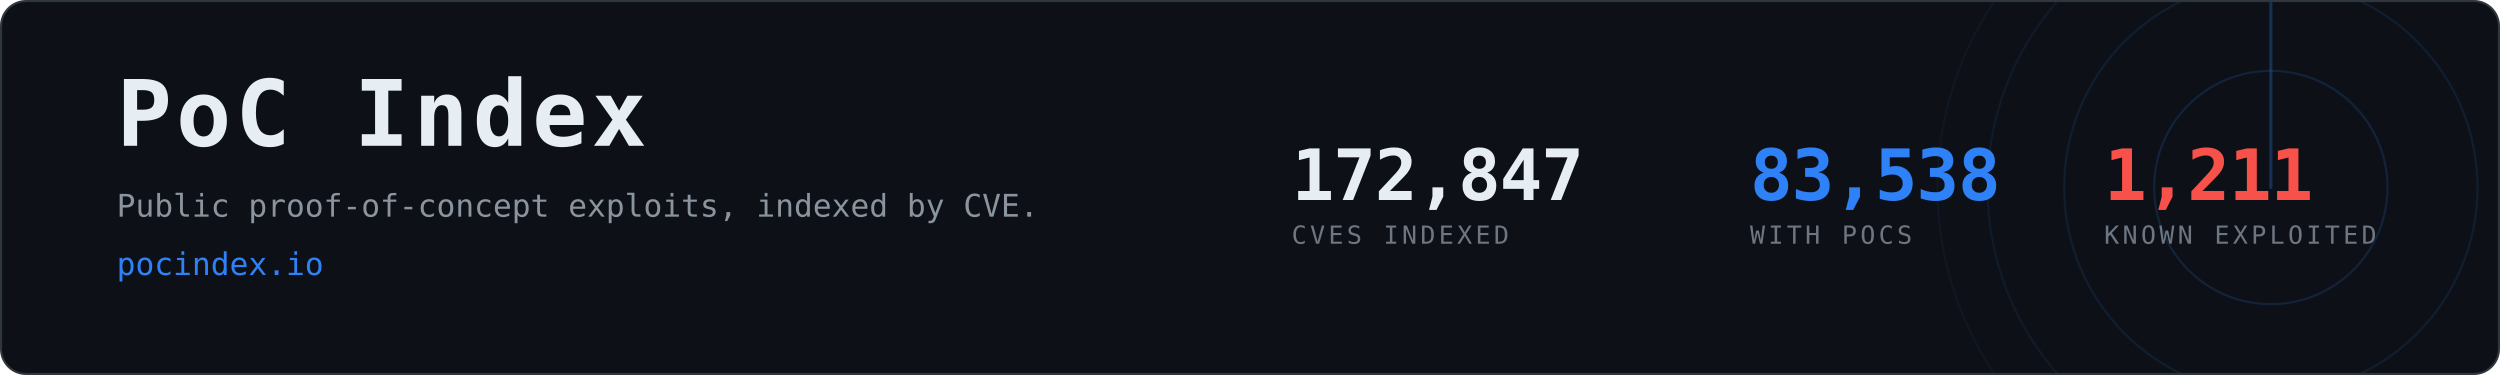
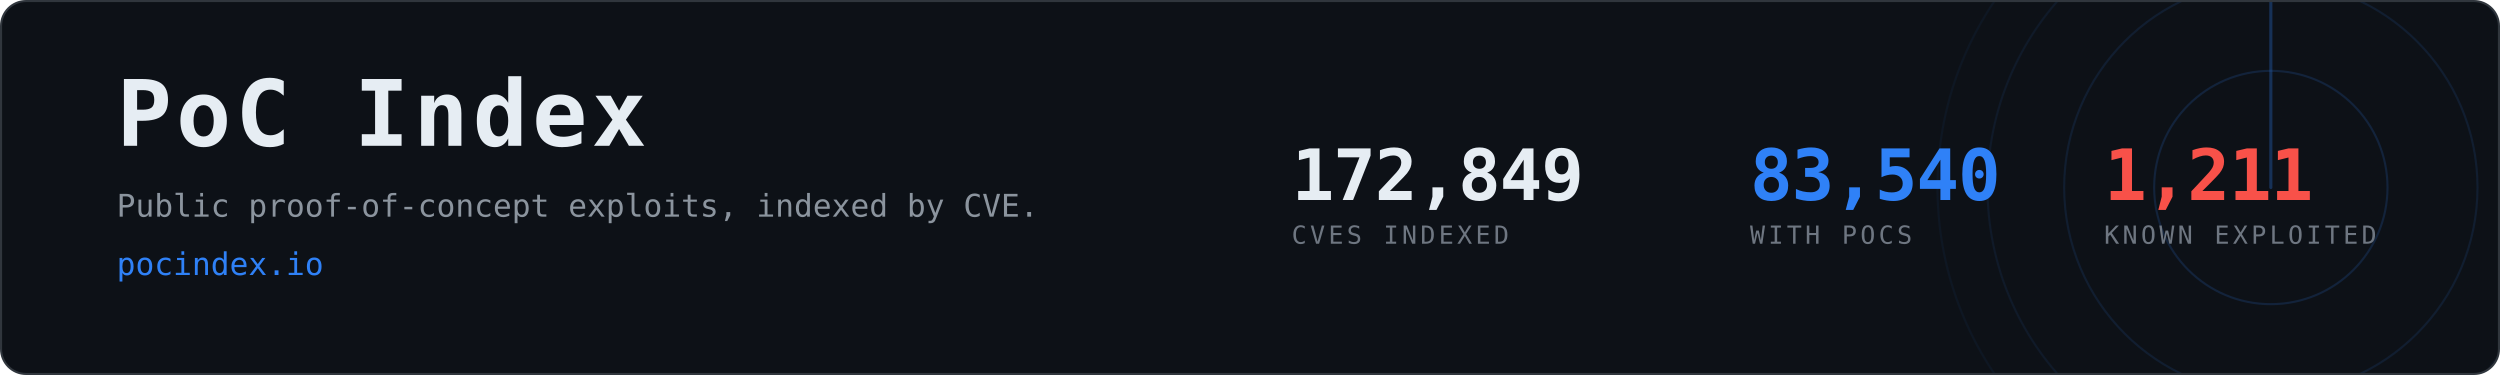
- <svg xmlns="http://www.w3.org/2000/svg" width="1200" height="180" viewBox="0 0 1200 180" role="img" aria-label="PoC Index, 83,538 CVEs with public proof-of-concept exploits">
+ <svg xmlns="http://www.w3.org/2000/svg" width="1200" height="180" viewBox="0 0 1200 180" role="img" aria-label="PoC Index, 83,540 CVEs with public proof-of-concept exploits">
  <clipPath id="card">
    <rect x="1" y="1" width="1198" height="178" rx="12" />
  </clipPath>
  <rect x="0.5" y="0.5" width="1199" height="179" rx="12" fill="#0d1117" stroke="#30363d" />
  <g clip-path="url(#card)" opacity="0.6">
    <g>
      <circle cx="1090" cy="90" r="56.0" fill="none" stroke="#2f81f7" stroke-width="1" opacity="0.270" />
      <circle cx="1090" cy="90" r="99.2" fill="none" stroke="#2f81f7" stroke-width="1" opacity="0.195" />
      <circle cx="1090" cy="90" r="136.0" fill="none" stroke="#2f81f7" stroke-width="1" opacity="0.135" />
      <circle cx="1090" cy="90" r="160.0" fill="none" stroke="#2f81f7" stroke-width="1" opacity="0.090" />
      <line x1="1090" y1="90" x2="1090" y2="-70.0" stroke="#2f81f7" stroke-width="1.5" stroke-linecap="round" opacity="0.480">
        <animateTransform attributeName="transform" type="rotate" from="0 1090 90" to="360 1090 90" dur="8s" repeatCount="indefinite" />
      </line>
    </g>
  </g>
  <text x="56" y="70" font-family="ui-monospace,SFMono-Regular,Menlo,Consolas,monospace" font-size="44" font-weight="700" fill="#e6edf3" letter-spacing="2">PoC Index</text>
  <text x="56" y="104" font-family="ui-monospace,SFMono-Regular,Menlo,Consolas,monospace" font-size="15" fill="#8b949e">
    Public proof-of-concept exploits, indexed by CVE.</text>
  <text x="56" y="132" font-family="ui-monospace,SFMono-Regular,Menlo,Consolas,monospace" font-size="15" fill="#2f81f7">pocindex.io</text>
-   <text x="620" y="96" font-family="ui-monospace,SFMono-Regular,Menlo,Consolas,monospace" font-size="34" font-weight="700" fill="#e6edf3" letter-spacing="-0.5">172,847</text>
+   <text x="620" y="96" font-family="ui-monospace,SFMono-Regular,Menlo,Consolas,monospace" font-size="34" font-weight="700" fill="#e6edf3" letter-spacing="-0.5">172,849</text>
  <text x="620" y="117" font-family="ui-monospace,SFMono-Regular,Menlo,Consolas,monospace" font-size="12" fill="#6e7681" letter-spacing="1.6">CVES INDEXED</text>
-   <text x="840" y="96" font-family="ui-monospace,SFMono-Regular,Menlo,Consolas,monospace" font-size="34" font-weight="700" fill="#2f81f7" letter-spacing="-0.5">83,538</text>
+   <text x="840" y="96" font-family="ui-monospace,SFMono-Regular,Menlo,Consolas,monospace" font-size="34" font-weight="700" fill="#2f81f7" letter-spacing="-0.5">83,540</text>
  <text x="840" y="117" font-family="ui-monospace,SFMono-Regular,Menlo,Consolas,monospace" font-size="12" fill="#6e7681" letter-spacing="1.6">WITH POCS</text>
  <text x="1010" y="96" font-family="ui-monospace,SFMono-Regular,Menlo,Consolas,monospace" font-size="34" font-weight="700" fill="#f85149" letter-spacing="-0.5">1,211</text>
  <text x="1010" y="117" font-family="ui-monospace,SFMono-Regular,Menlo,Consolas,monospace" font-size="12" fill="#6e7681" letter-spacing="1.6">KNOWN EXPLOITED</text>
</svg>
